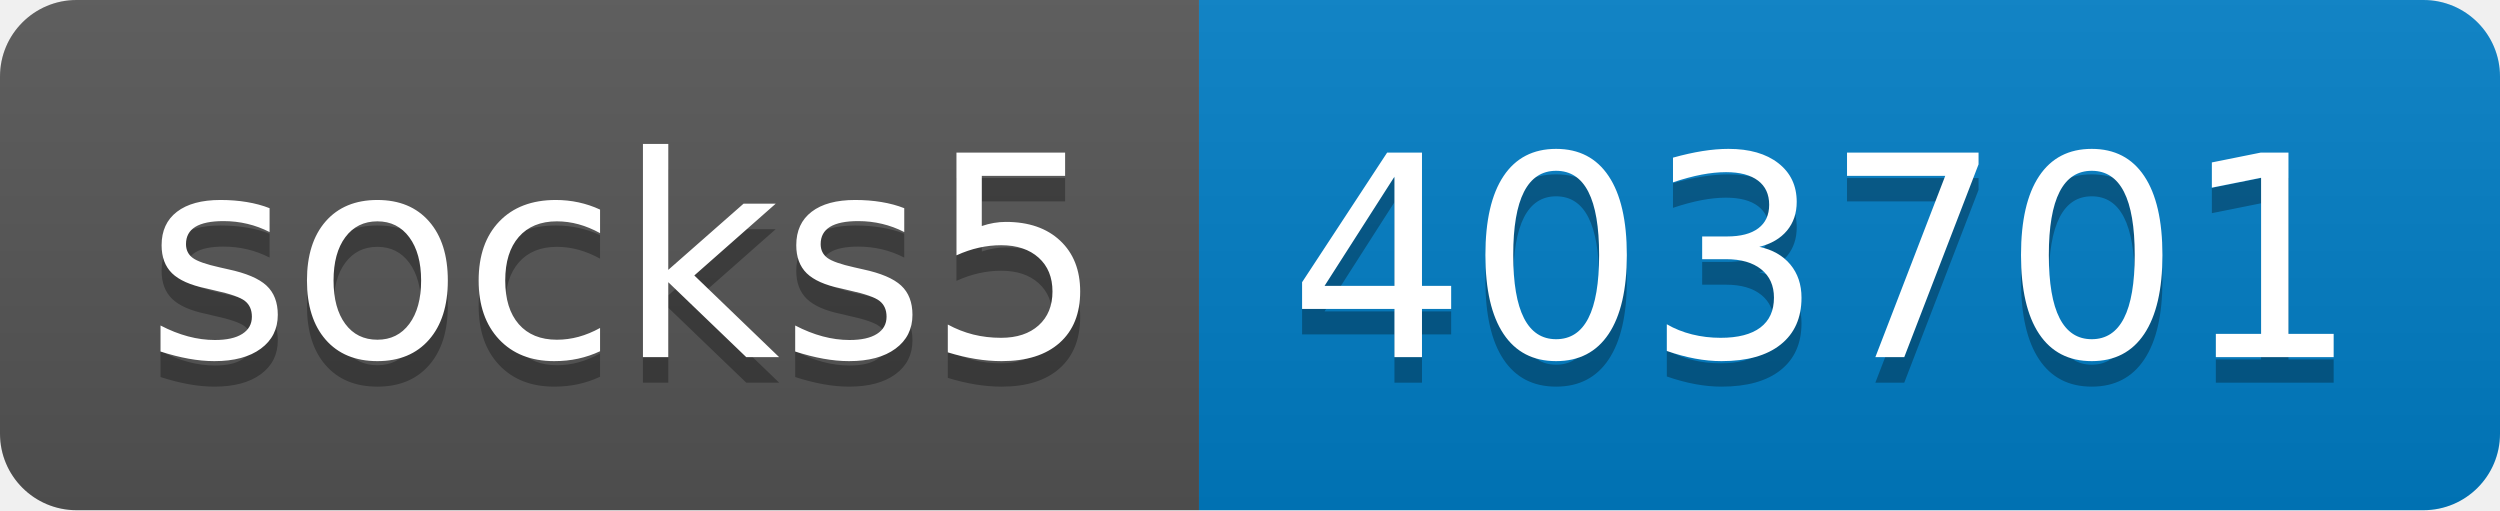
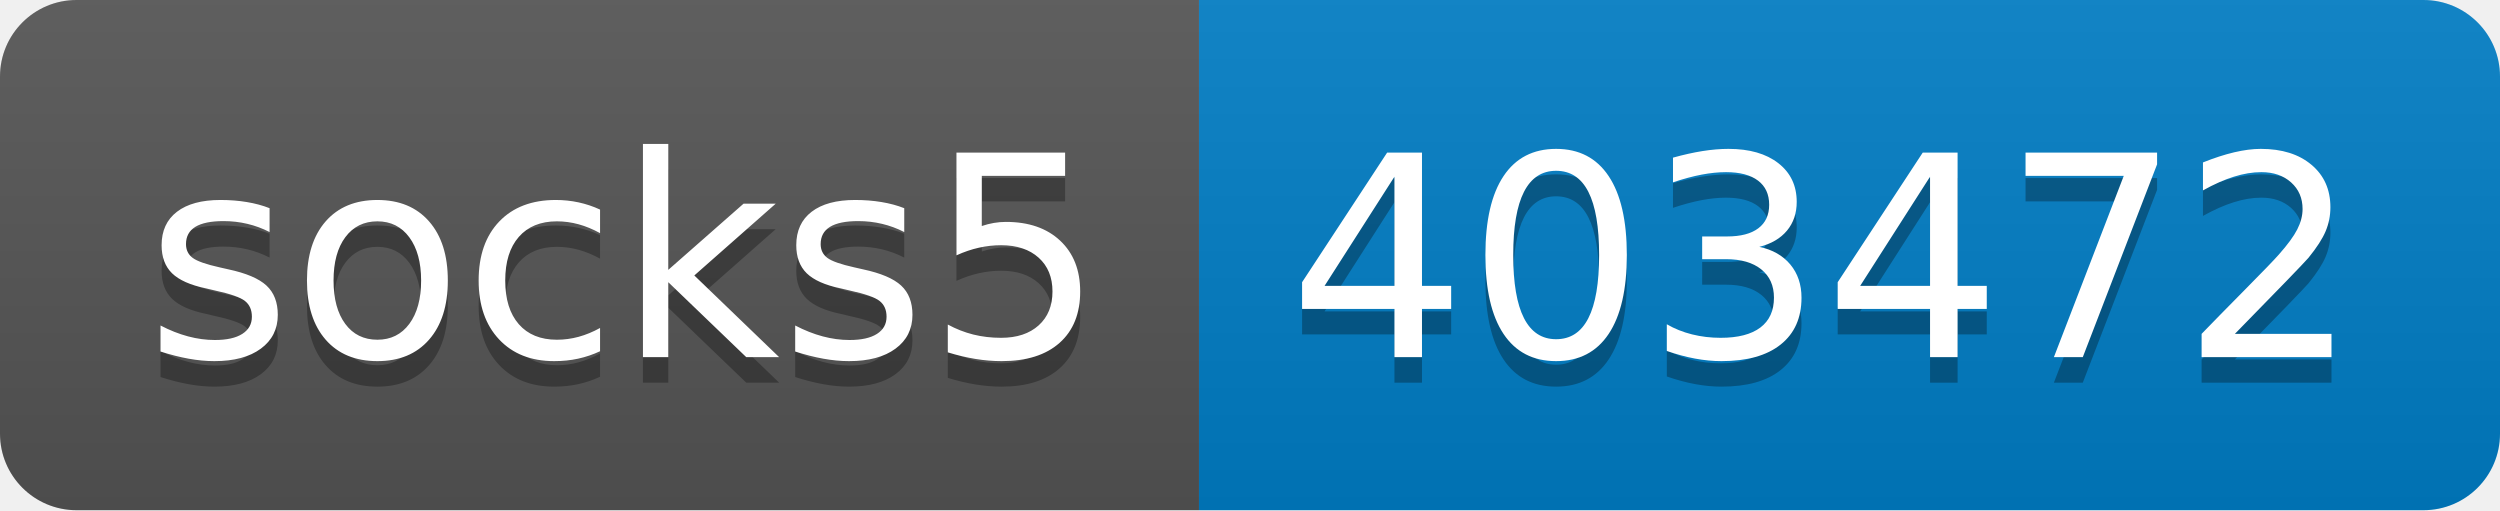
- <svg xmlns="http://www.w3.org/2000/svg" width="98" height="20" role="img" aria-label="socks5: 403701">
+ <svg xmlns="http://www.w3.org/2000/svg" width="98" height="20" role="img" aria-label="socks5: 403472">
  <linearGradient id="s" x2="0" y2="100%">
    <stop offset="0" stop-color="#bbb" stop-opacity=".1" />
    <stop offset="1" stop-opacity=".1" />
  </linearGradient>
  <clipPath id="r">
    <rect width="98" height="20" rx="3" fill="#fff" />
  </clipPath>
  <g clip-path="url(#r)">
    <rect width="47" height="20" fill="#555" />
    <rect x="47" width="51" height="20" fill="#007ec6" />
    <rect width="98" height="20" fill="url(#s)" />
  </g>
  <g fill="#fff" text-anchor="middle" font-family="Verdana,Geneva,DejaVu Sans,sans-serif" text-rendering="geometricPrecision" font-size="110">
    <text aria-hidden="true" x="245" y="150" fill="#010101" fill-opacity=".3" transform="scale(.1)" textLength="370">socks5</text>
    <text x="245" y="140" transform="scale(.1)" fill="#fff" textLength="370">socks5</text>
-     <text aria-hidden="true" x="715" y="150" fill="#010101" fill-opacity=".3" transform="scale(.1)" textLength="410">403701</text>
-     <text x="715" y="140" transform="scale(.1)" fill="#fff" textLength="410">403701</text>
+     <text aria-hidden="true" x="715" y="150" fill="#010101" fill-opacity=".3" transform="scale(.1)" textLength="410">403472</text>
+     <text x="715" y="140" transform="scale(.1)" fill="#fff" textLength="410">403472</text>
  </g>
</svg>
